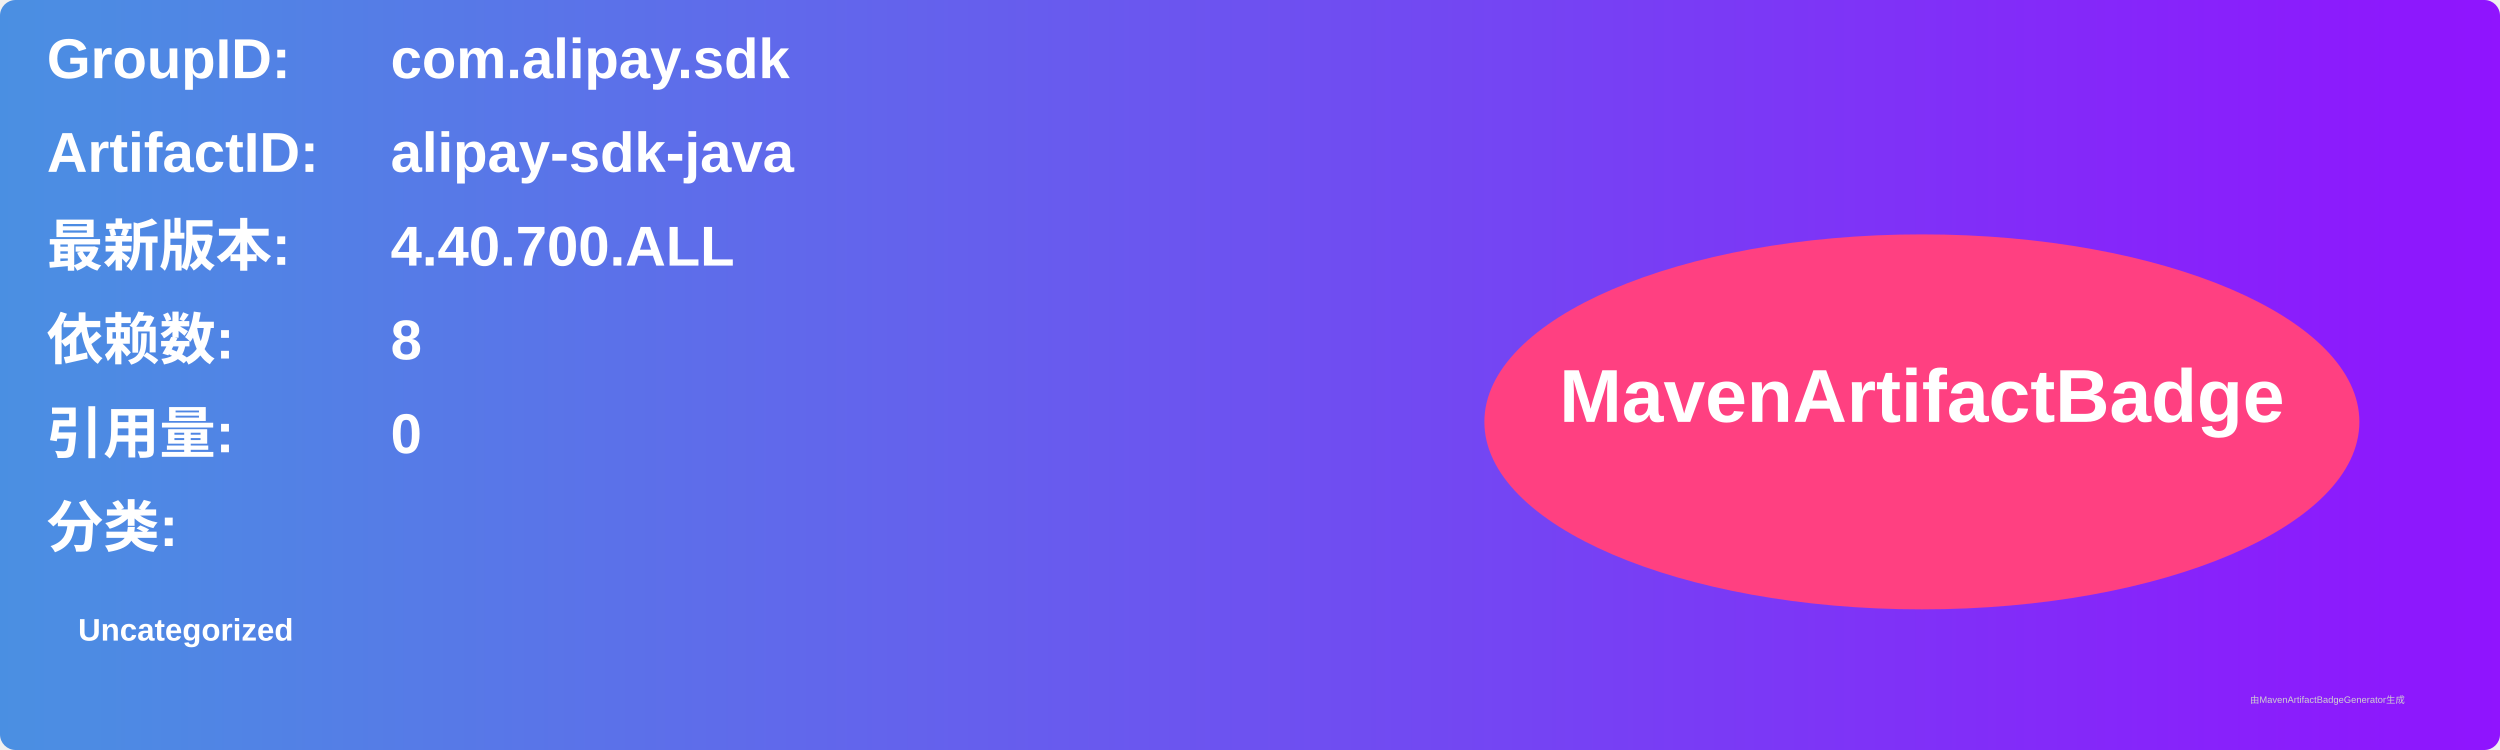
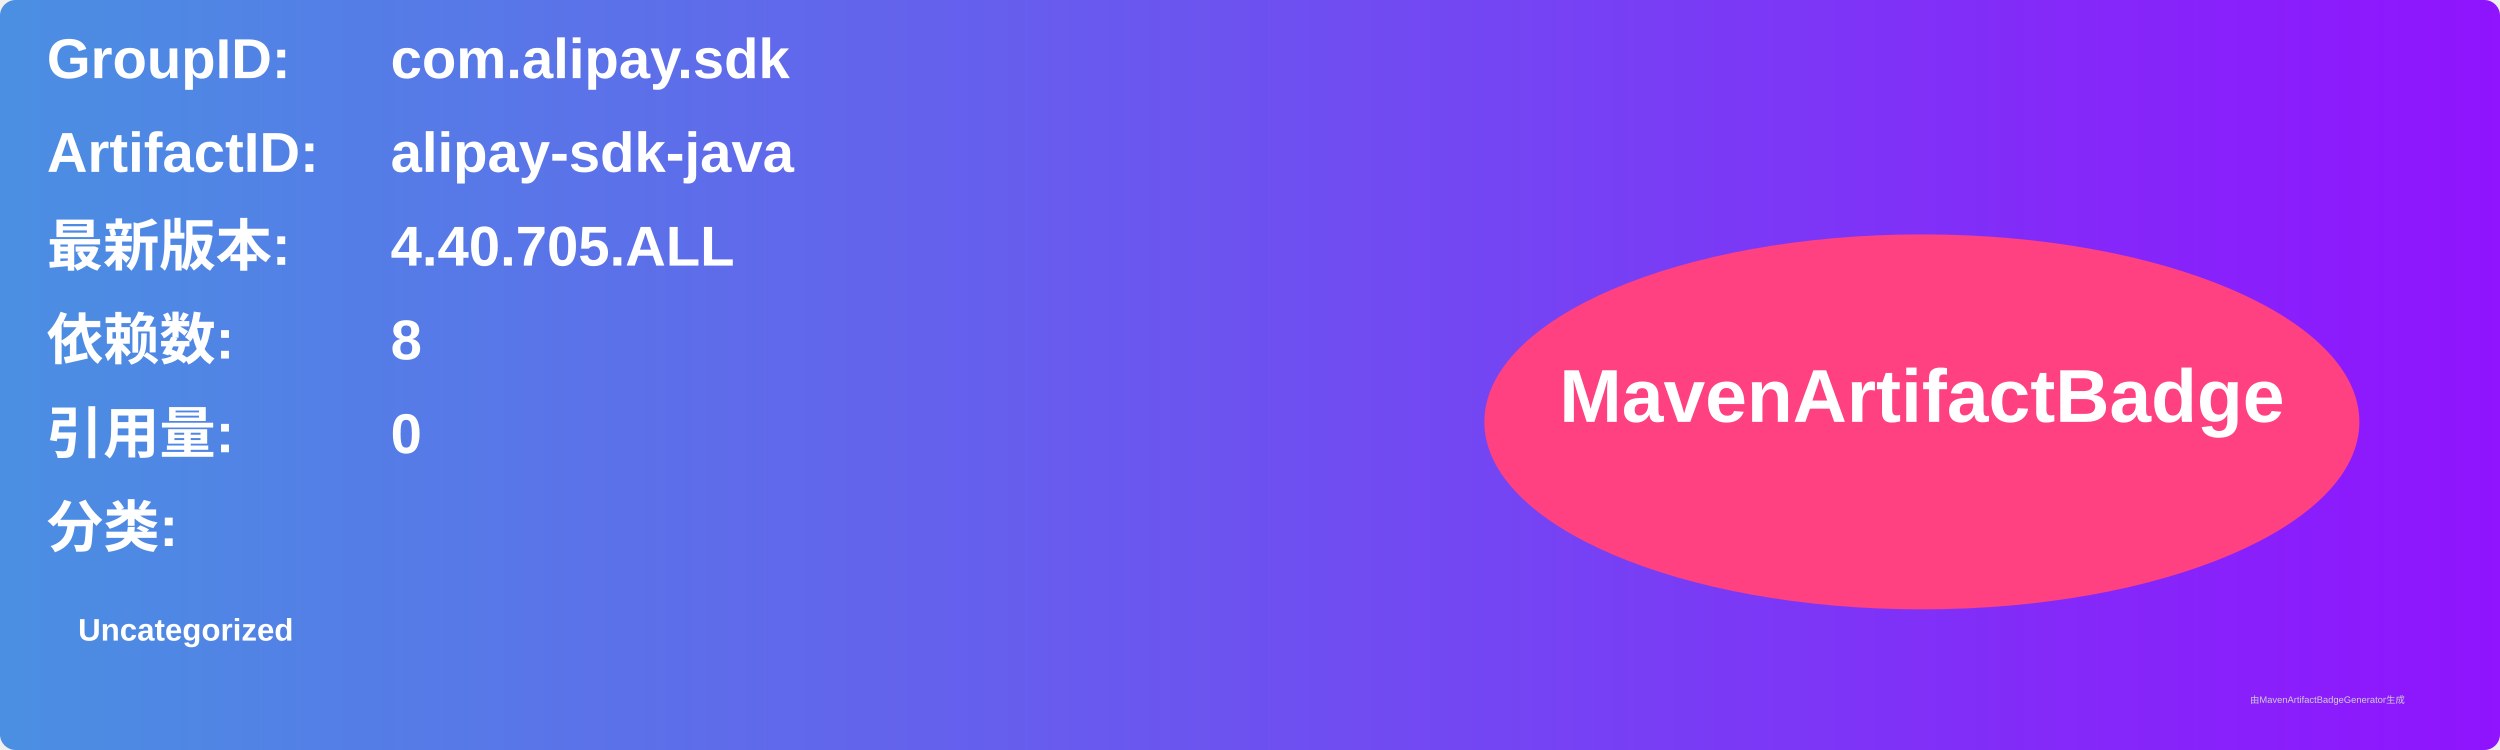
<svg xmlns="http://www.w3.org/2000/svg" width="800" height="240" viewBox="0 0 800 240">
  <linearGradient id="grad" x1="0%" y1="0%" x2="100%" y2="0%">
    <stop offset="0%" stop-color="#4a90e2" />
    <stop offset="100%" stop-color="#9013fe" />
  </linearGradient>
  <rect width="100%" height="100%" rx="5" ry="5" fill="url(#grad)" />
  <g transform="translate(15, 15)">
    <text x="0" y="10" font-family="Arial" font-size="18" fill="white" font-weight="bold" width="260">GroupID:</text>
    <text x="110" y="10" font-family="Arial" font-size="18" fill="white" font-weight="bold" width="460">com.alipay.sdk</text>
    <text x="0" y="40" font-family="Arial" font-size="18" fill="white" font-weight="bold" width="260">ArtifactID:</text>
    <text x="110" y="40" font-family="Arial" font-size="18" fill="white" font-weight="bold" width="460">alipay-sdk-java</text>
    <text x="0" y="70" font-family="Arial" font-size="18" fill="white" font-weight="bold">最新版本:</text>
    <text x="110" y="70" font-family="Arial" font-size="18" fill="white" font-weight="bold">
-       <tspan font-weight="bold">4.40.700.ALL</tspan>
+       <tspan font-weight="bold">4.40.705.ALL</tspan>
    </text>
    <text x="0" y="100" font-family="Arial" font-size="18" fill="white" font-weight="bold">依赖数: </text>
    <text x="110" y="100" font-family="Arial" font-size="18" fill="white">
      <tspan font-weight="bold">8</tspan>
    </text>
    <text x="0" y="130" font-family="Arial" font-size="18" fill="white" font-weight="bold">引用量: </text>
    <text x="110" y="130" font-family="Arial" font-size="18" fill="white">
      <tspan font-weight="bold">0</tspan>
    </text>
    <text x="0" y="160" font-family="Arial" font-size="18" fill="white" font-weight="bold">分类:</text>
    <text x="10" y="190" font-family="Arial" font-size="10" fill="white">
      <tspan font-weight="bold">Uncategorized</tspan>
    </text>
    <ellipse cx="600" cy="120" rx="140" ry="60" fill="#ff4081" />
    <text x="600" y="120" text-anchor="middle" font-family="Arial" font-size="24" fill="white" font-weight="bold">MavenArtifactBadge</text>
  </g>
  <text x="720" y="225" font-family="Arial" font-size="3" fill="#d0d0d0">由MavenArtifactBadgeGenerator生成</text>
</svg>
